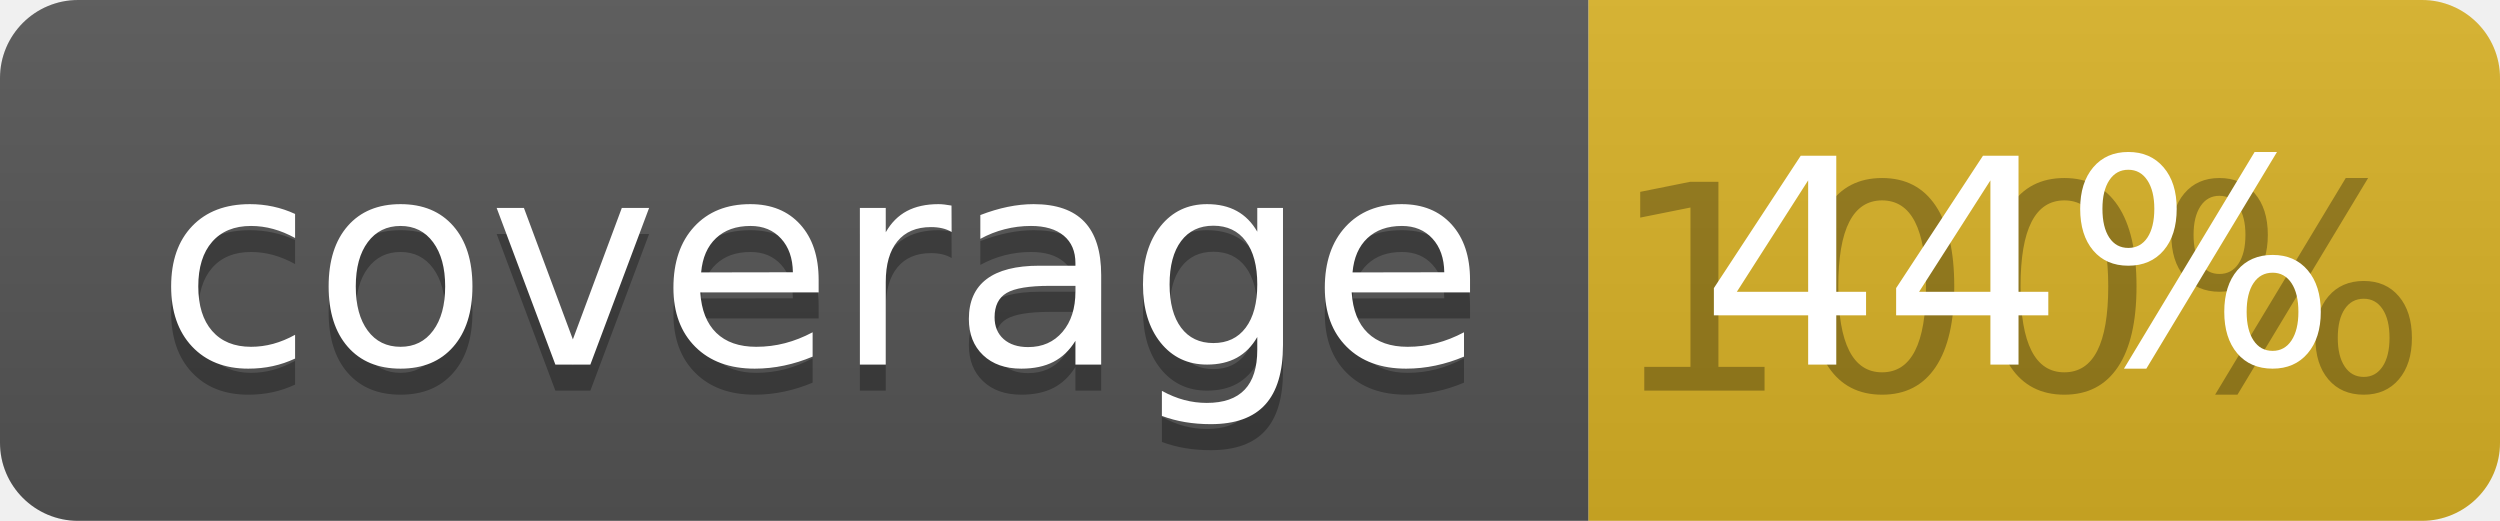
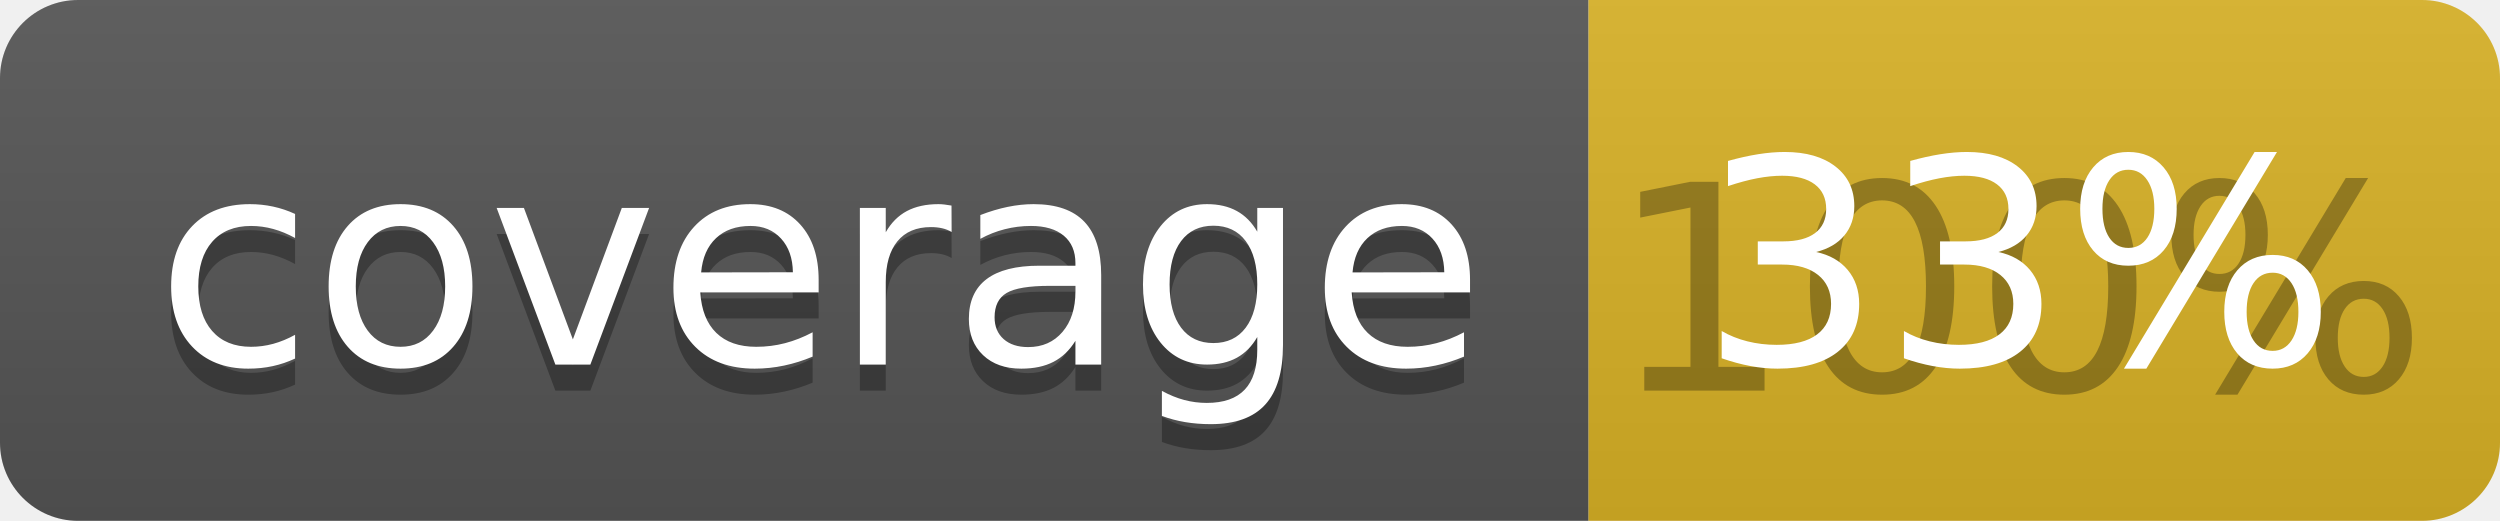
<svg xmlns="http://www.w3.org/2000/svg" width="96" height="20">
  <linearGradient id="b" x2="0" y2="100%">
    <stop offset="0" stop-color="#bbb" stop-opacity=".1" />
    <stop offset="1" stop-opacity=".1" />
  </linearGradient>
  <clipPath id="a">
    <rect width="96" height="20" rx="3" fill="#fff" />
  </clipPath>
  <g clip-path="url(#a)">
    <path fill="#555" d="M0 0h61v20H0z" />
    <path fill="#D9B226" d="M61 0h35v20H61z" />
    <path fill="url(#b)" d="M0 0h96v20H0z" />
  </g>
  <g fill="#fff" text-anchor="middle" font-family="DejaVu Sans,Verdana,Geneva,sans-serif" font-size="110">
    <text x="315" y="150" fill="#010101" fill-opacity=".3" transform="scale(.1)" textLength="510">coverage</text>
    <text x="315" y="140" transform="scale(.1)" textLength="510">coverage</text>
    <text x="775" y="150" fill="#010101" fill-opacity=".3" transform="scale(.1)" textLength="250">100%</text>
-     <text x="775" y="140" transform="scale(.1)" textLength="250">44%</text>
+     <text x="775" y="140" transform="scale(.1)" textLength="250">33%</text>
  </g>
</svg>
